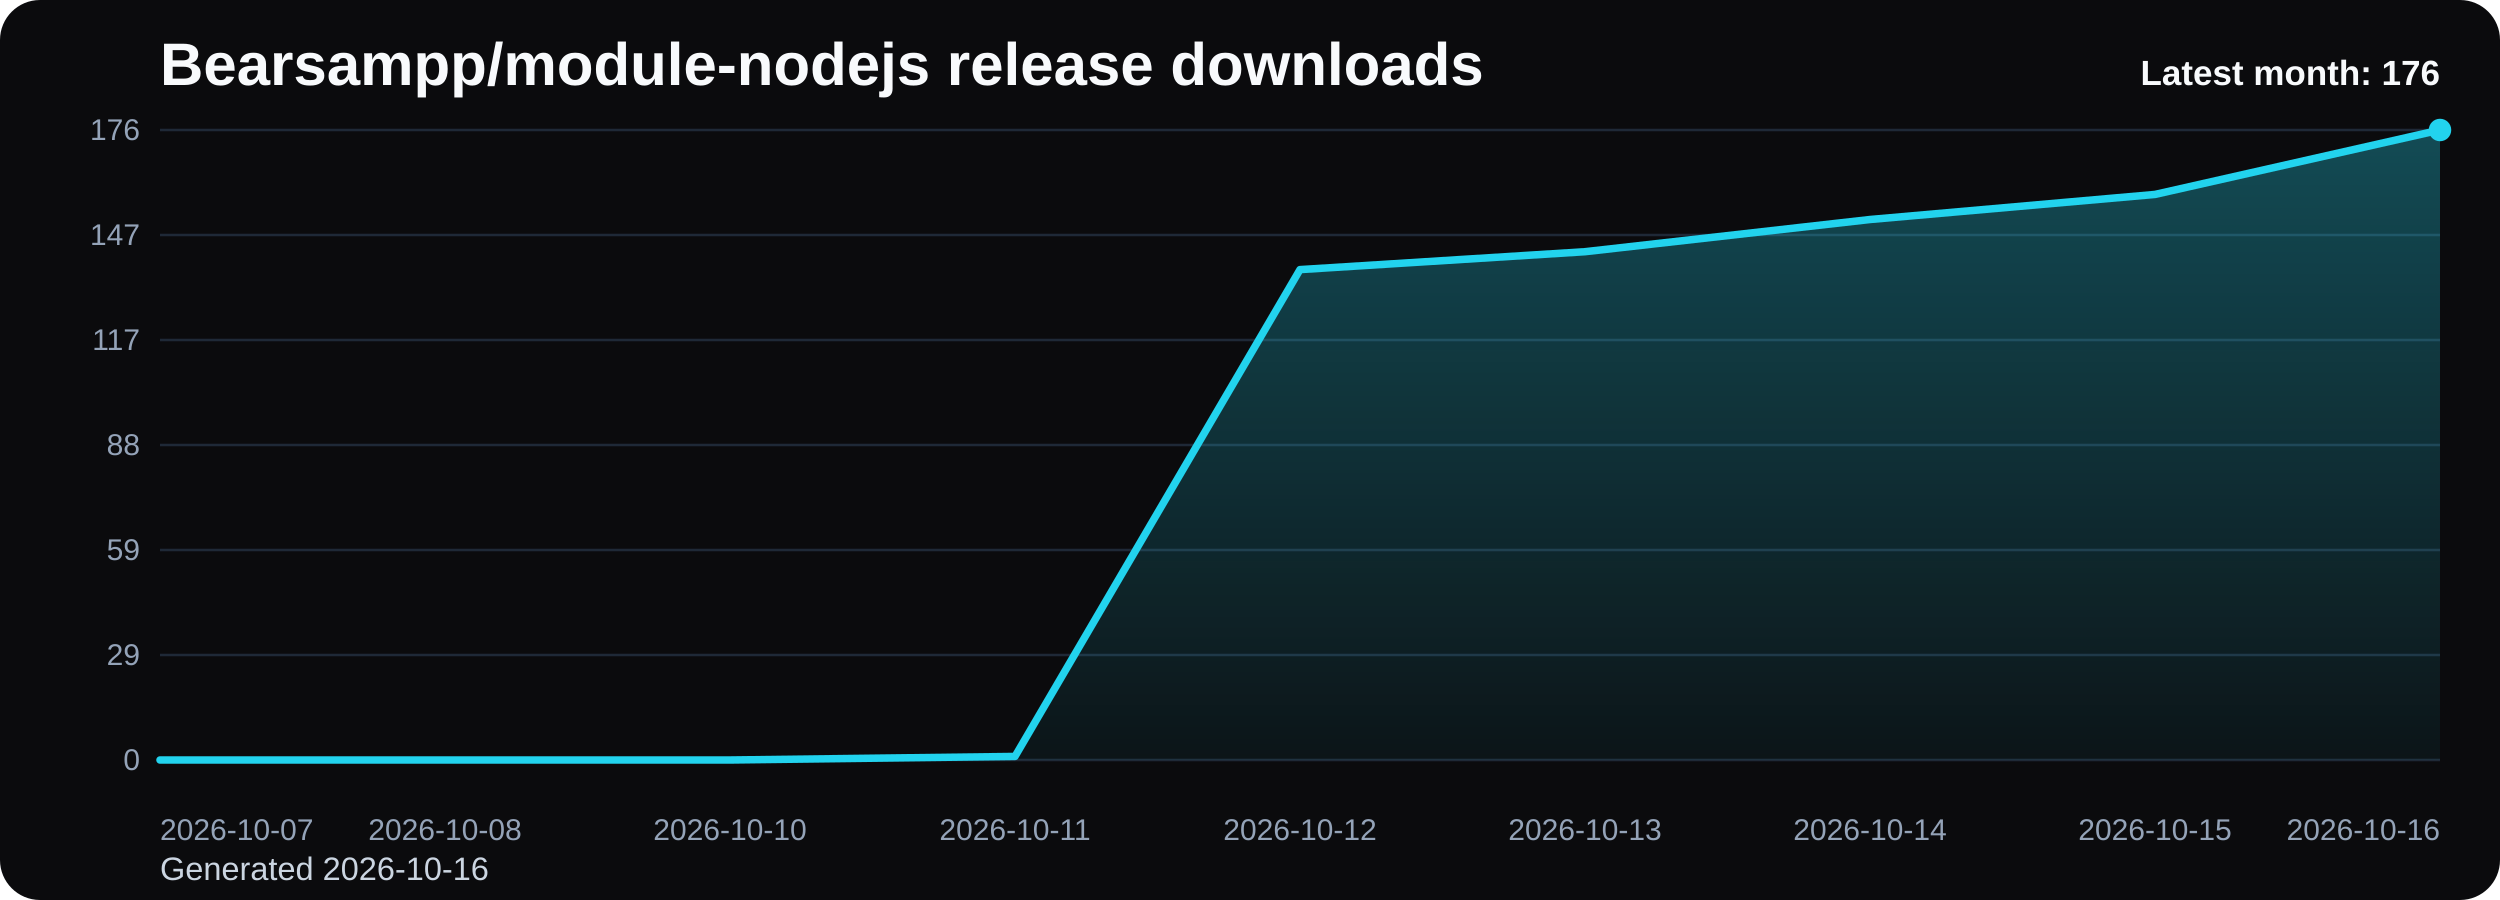
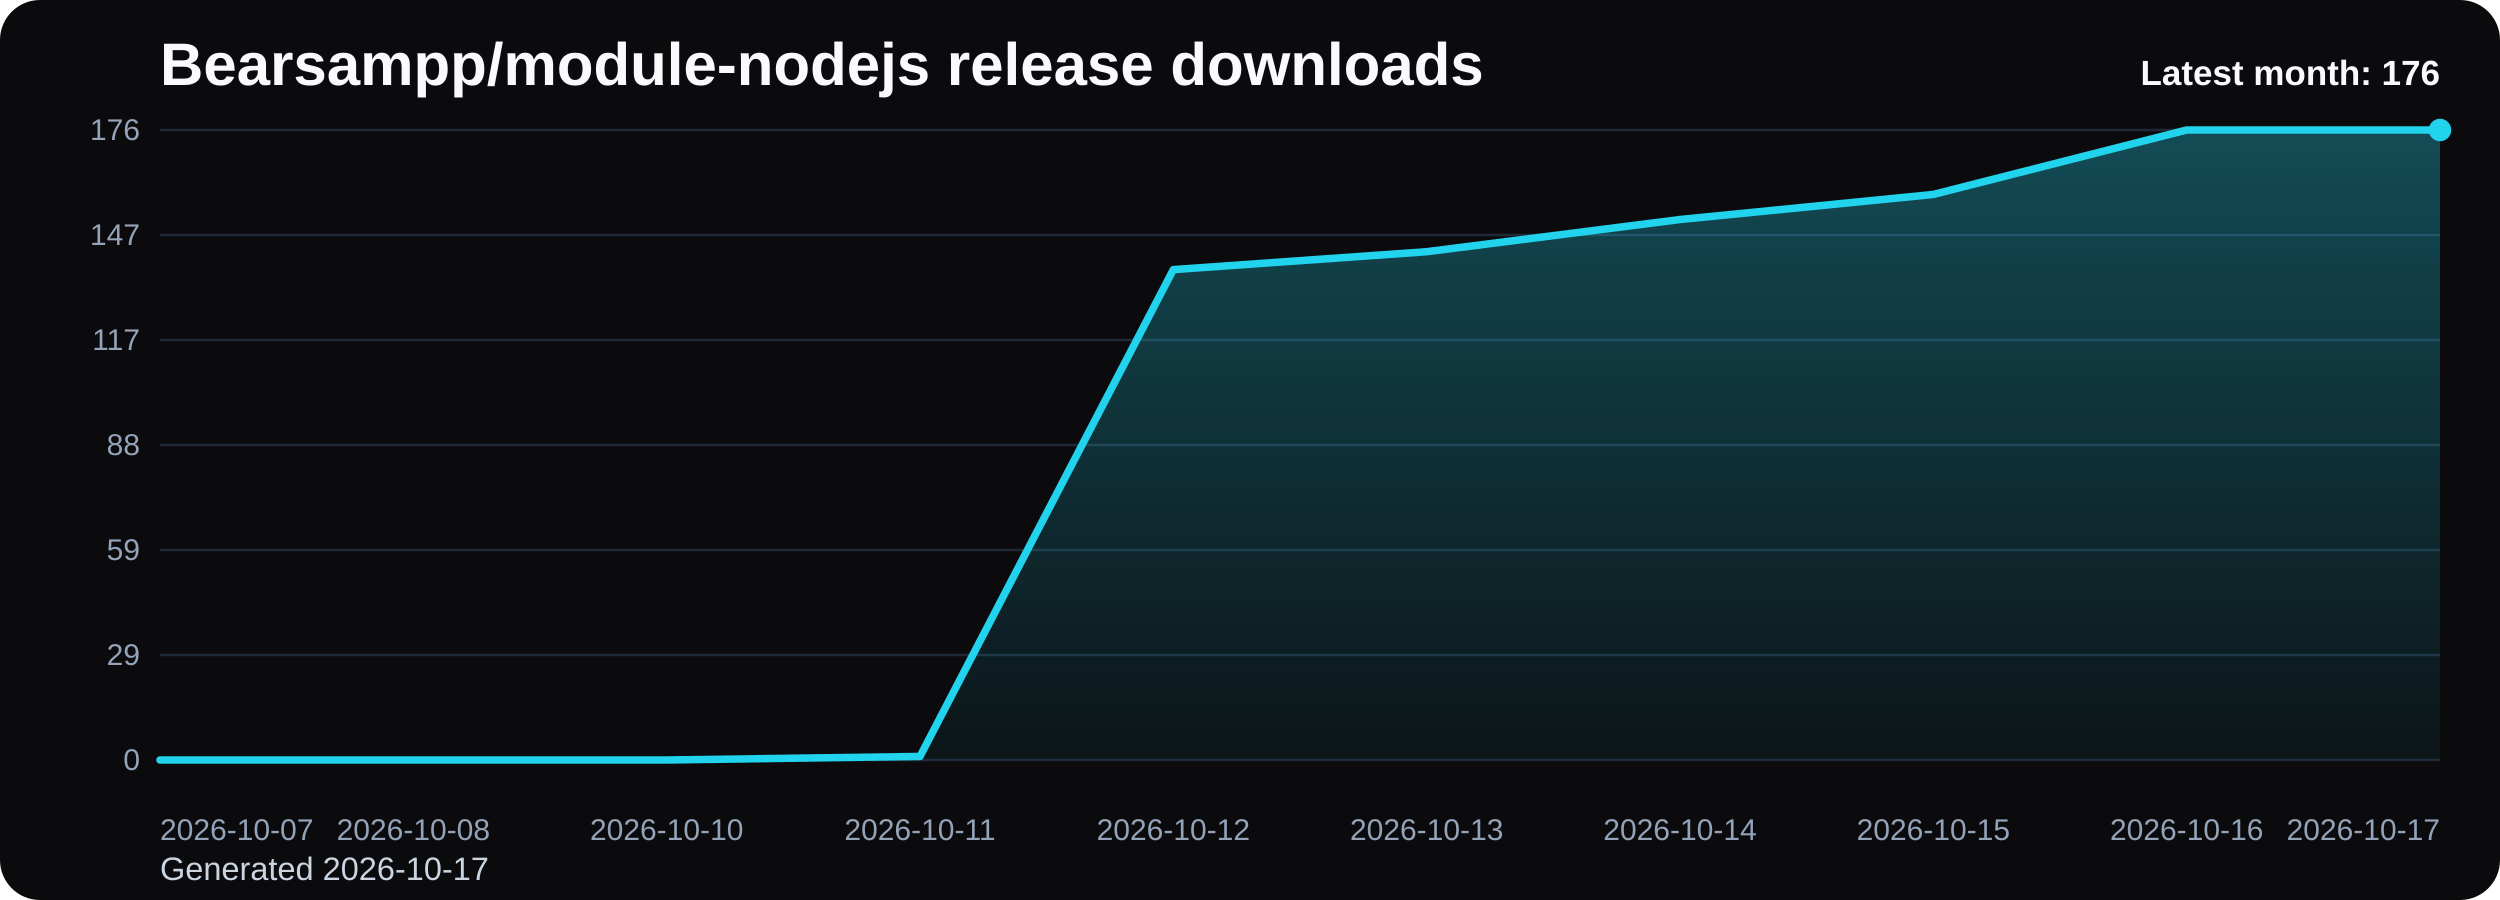
<svg xmlns="http://www.w3.org/2000/svg" viewBox="0 0 1000 360" role="img" aria-label="Bearsampp/module-nodejs release downloads chart">
  <defs>
    <linearGradient id="fill-monthly-black" x1="0" y1="0" x2="0" y2="1">
      <stop offset="0%" stop-color="#22d3ee" stop-opacity="0.32" />
      <stop offset="100%" stop-color="#22d3ee" stop-opacity="0.05" />
    </linearGradient>
    <style>
      .bg { fill: #0b0b0d; }
      .title { font: 700 24px Arial, sans-serif; fill: #f8fafc; }
      .sub { font: 400 13px Arial, sans-serif; fill: #cbd5e1; }
      .grid { stroke: #1f2937; stroke-width: 1; }
      .axis { font: 400 12px Arial, sans-serif; fill: #94a3b8; }
      .line { fill: none; stroke: #22d3ee; stroke-width: 3; stroke-linecap: round; stroke-linejoin: round; }
      .dot { fill: #22d3ee; }
      .value { font: 600 11px Arial, sans-serif; fill: #cbd5e1; }
      .latest { font: 700 14px Arial, sans-serif; fill: #f8fafc; }
    </style>
  </defs>
  <rect class="bg" x="0" y="0" width="1000" height="360" rx="16" />
  <text class="title" x="64" y="34">Bearsampp/module-nodejs release downloads</text>
-   <text class="sub" x="64" y="352">Generated 2026-10-16</text>
+   <text class="sub" x="64" y="352">Generated 2026-10-17</text>
  <line x1="64" y1="52.00" x2="976" y2="52.00" class="grid" />
  <text x="56" y="56.00" text-anchor="end" class="axis">176</text>
  <line x1="64" y1="94.00" x2="976" y2="94.00" class="grid" />
  <text x="56" y="98.00" text-anchor="end" class="axis">147</text>
  <line x1="64" y1="136.00" x2="976" y2="136.00" class="grid" />
  <text x="56" y="140.00" text-anchor="end" class="axis">117</text>
  <line x1="64" y1="178.00" x2="976" y2="178.00" class="grid" />
  <text x="56" y="182.00" text-anchor="end" class="axis">88</text>
  <line x1="64" y1="220.00" x2="976" y2="220.00" class="grid" />
  <text x="56" y="224.00" text-anchor="end" class="axis">59</text>
  <line x1="64" y1="262.00" x2="976" y2="262.00" class="grid" />
  <text x="56" y="266.00" text-anchor="end" class="axis">29</text>
  <line x1="64" y1="304.00" x2="976" y2="304.00" class="grid" />
  <text x="56" y="308.00" text-anchor="end" class="axis">0</text>
-   <path d="M 64.00 304 L 64.00 304.00 L 178.00 304.00 L 292.00 304.00 L 406.00 302.57 L 520.00 107.84 L 634.00 100.68 L 748.00 87.80 L 862.00 77.77 L 976.00 52.00 L 976.00 304 Z" fill="url(#fill-monthly-black)" />
-   <polyline class="line" points="64.00,304.00 178.00,304.00 292.00,304.00 406.00,302.57 520.00,107.84 634.00,100.68 748.00,87.80 862.00,77.77 976.00,52.00" />
+   <path d="M 64.00 304 L 64.00 304.00 L 165.33 304.00 L 266.67 304.00 L 368.00 302.57 L 469.33 107.84 L 570.67 100.68 L 672.00 87.80 L 773.33 77.77 L 874.67 52.00 L 976.00 52.00 L 976.00 304 Z" fill="url(#fill-monthly-black)" />
+   <polyline class="line" points="64.00,304.00 165.33,304.00 266.67,304.00 368.00,302.57 469.33,107.84 570.67,100.68 672.00,87.80 773.33,77.77 874.67,52.00 976.00,52.00" />
  <circle class="dot" cx="976.00" cy="52.00" r="4.5" />
  <text class="axis" x="64.00" y="336" text-anchor="start">2026-10-07</text>
-   <text class="axis" x="178.00" y="336" text-anchor="middle">2026-10-08</text>
-   <text class="axis" x="292.00" y="336" text-anchor="middle">2026-10-10</text>
-   <text class="axis" x="406.00" y="336" text-anchor="middle">2026-10-11</text>
-   <text class="axis" x="520.00" y="336" text-anchor="middle">2026-10-12</text>
-   <text class="axis" x="634.00" y="336" text-anchor="middle">2026-10-13</text>
-   <text class="axis" x="748.00" y="336" text-anchor="middle">2026-10-14</text>
-   <text class="axis" x="862.00" y="336" text-anchor="middle">2026-10-15</text>
-   <text class="axis" x="976.00" y="336" text-anchor="end">2026-10-16</text>
+   <text class="axis" x="165.33" y="336" text-anchor="middle">2026-10-08</text>
+   <text class="axis" x="266.67" y="336" text-anchor="middle">2026-10-10</text>
+   <text class="axis" x="368.00" y="336" text-anchor="middle">2026-10-11</text>
+   <text class="axis" x="469.33" y="336" text-anchor="middle">2026-10-12</text>
+   <text class="axis" x="570.67" y="336" text-anchor="middle">2026-10-13</text>
+   <text class="axis" x="672.00" y="336" text-anchor="middle">2026-10-14</text>
+   <text class="axis" x="773.33" y="336" text-anchor="middle">2026-10-15</text>
+   <text class="axis" x="874.67" y="336" text-anchor="middle">2026-10-16</text>
+   <text class="axis" x="976.00" y="336" text-anchor="end">2026-10-17</text>
  <text class="latest" x="976" y="34" text-anchor="end">Latest month: 176</text>
</svg>
